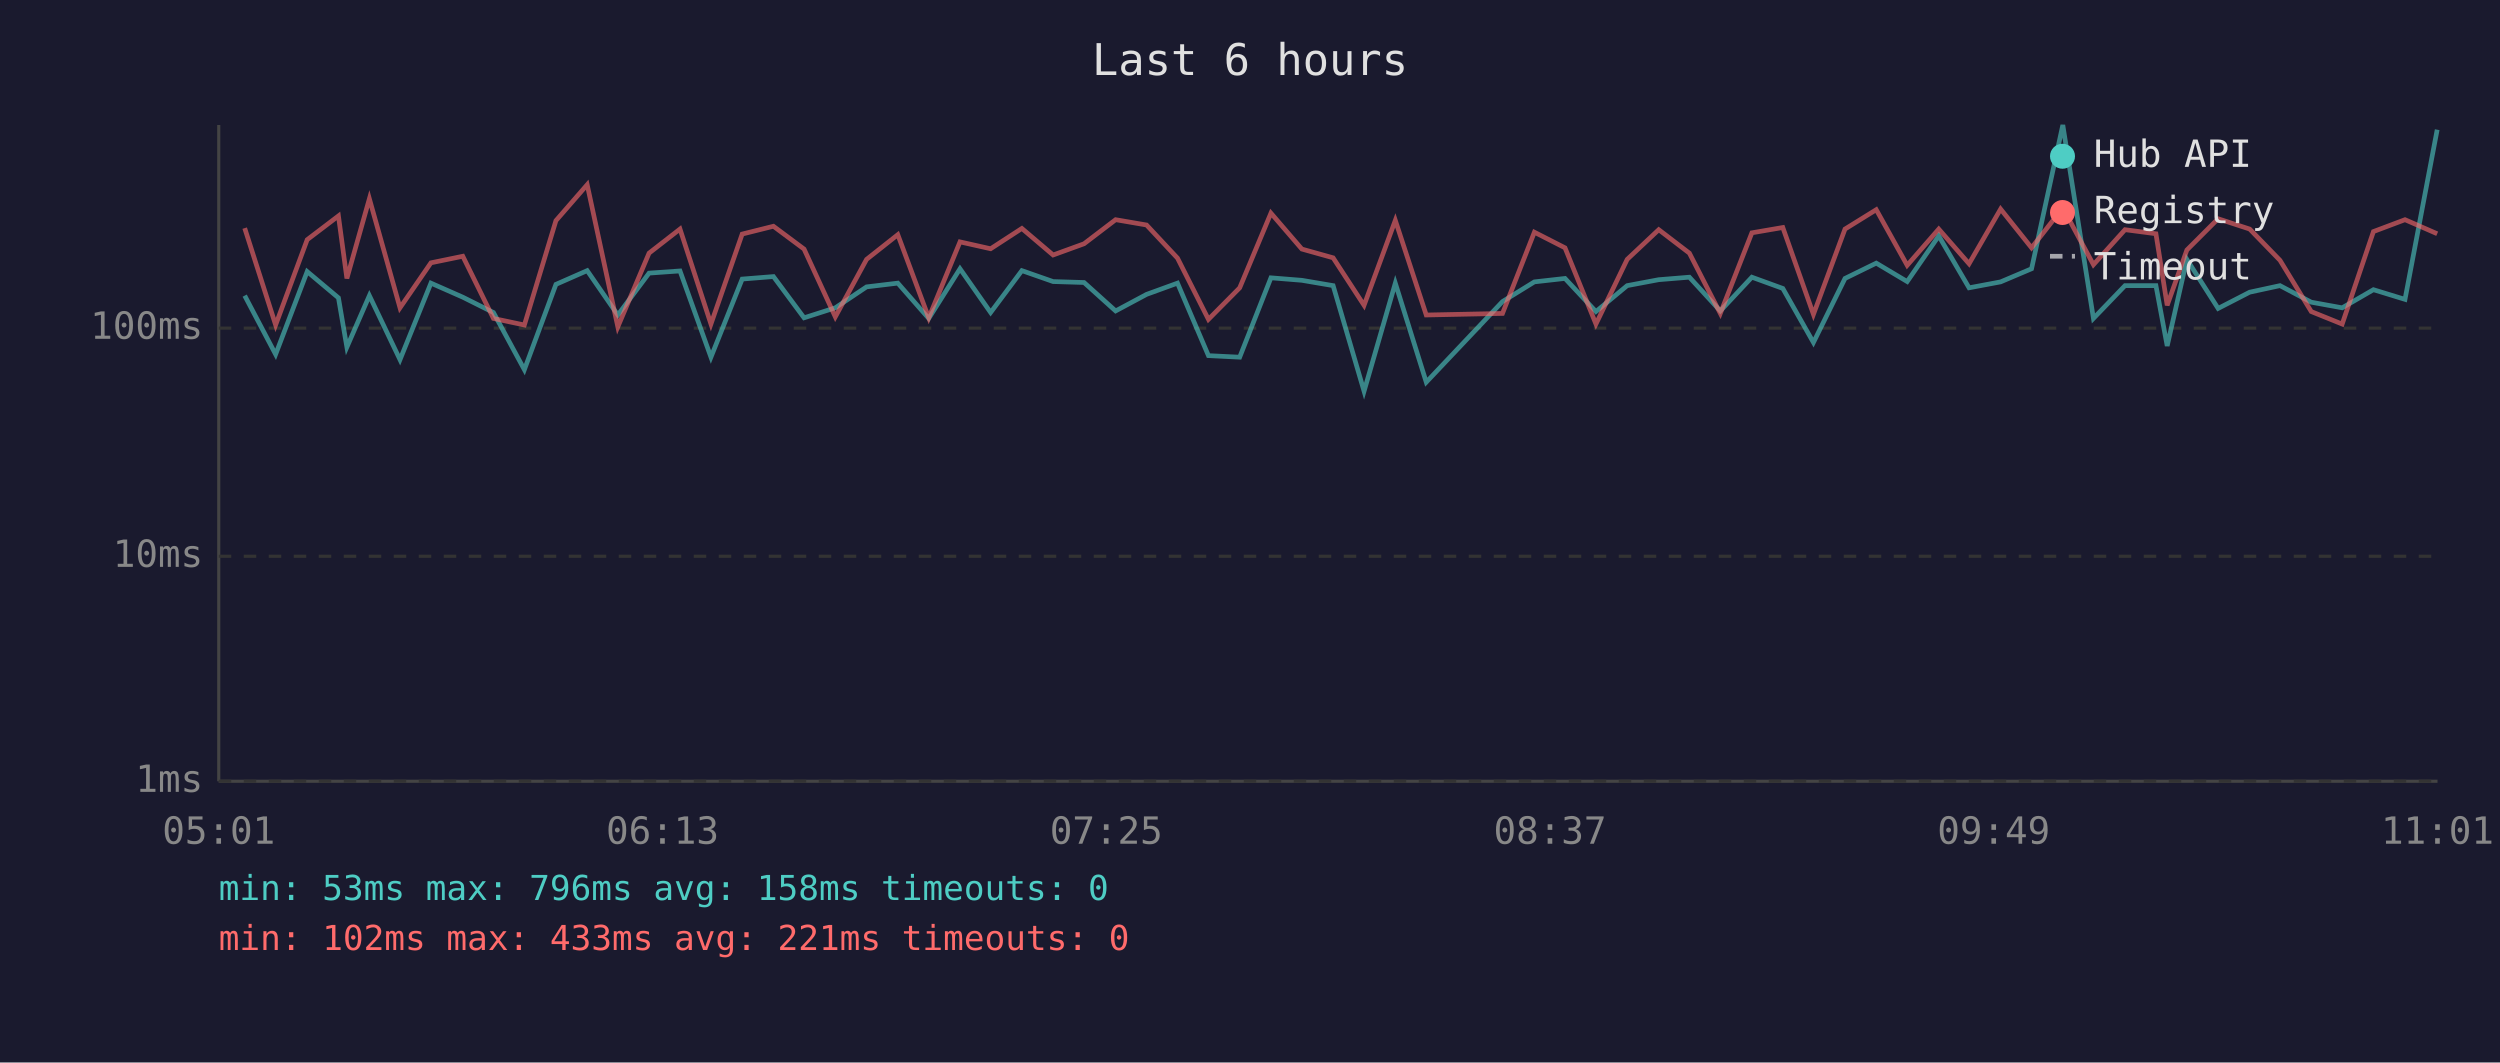
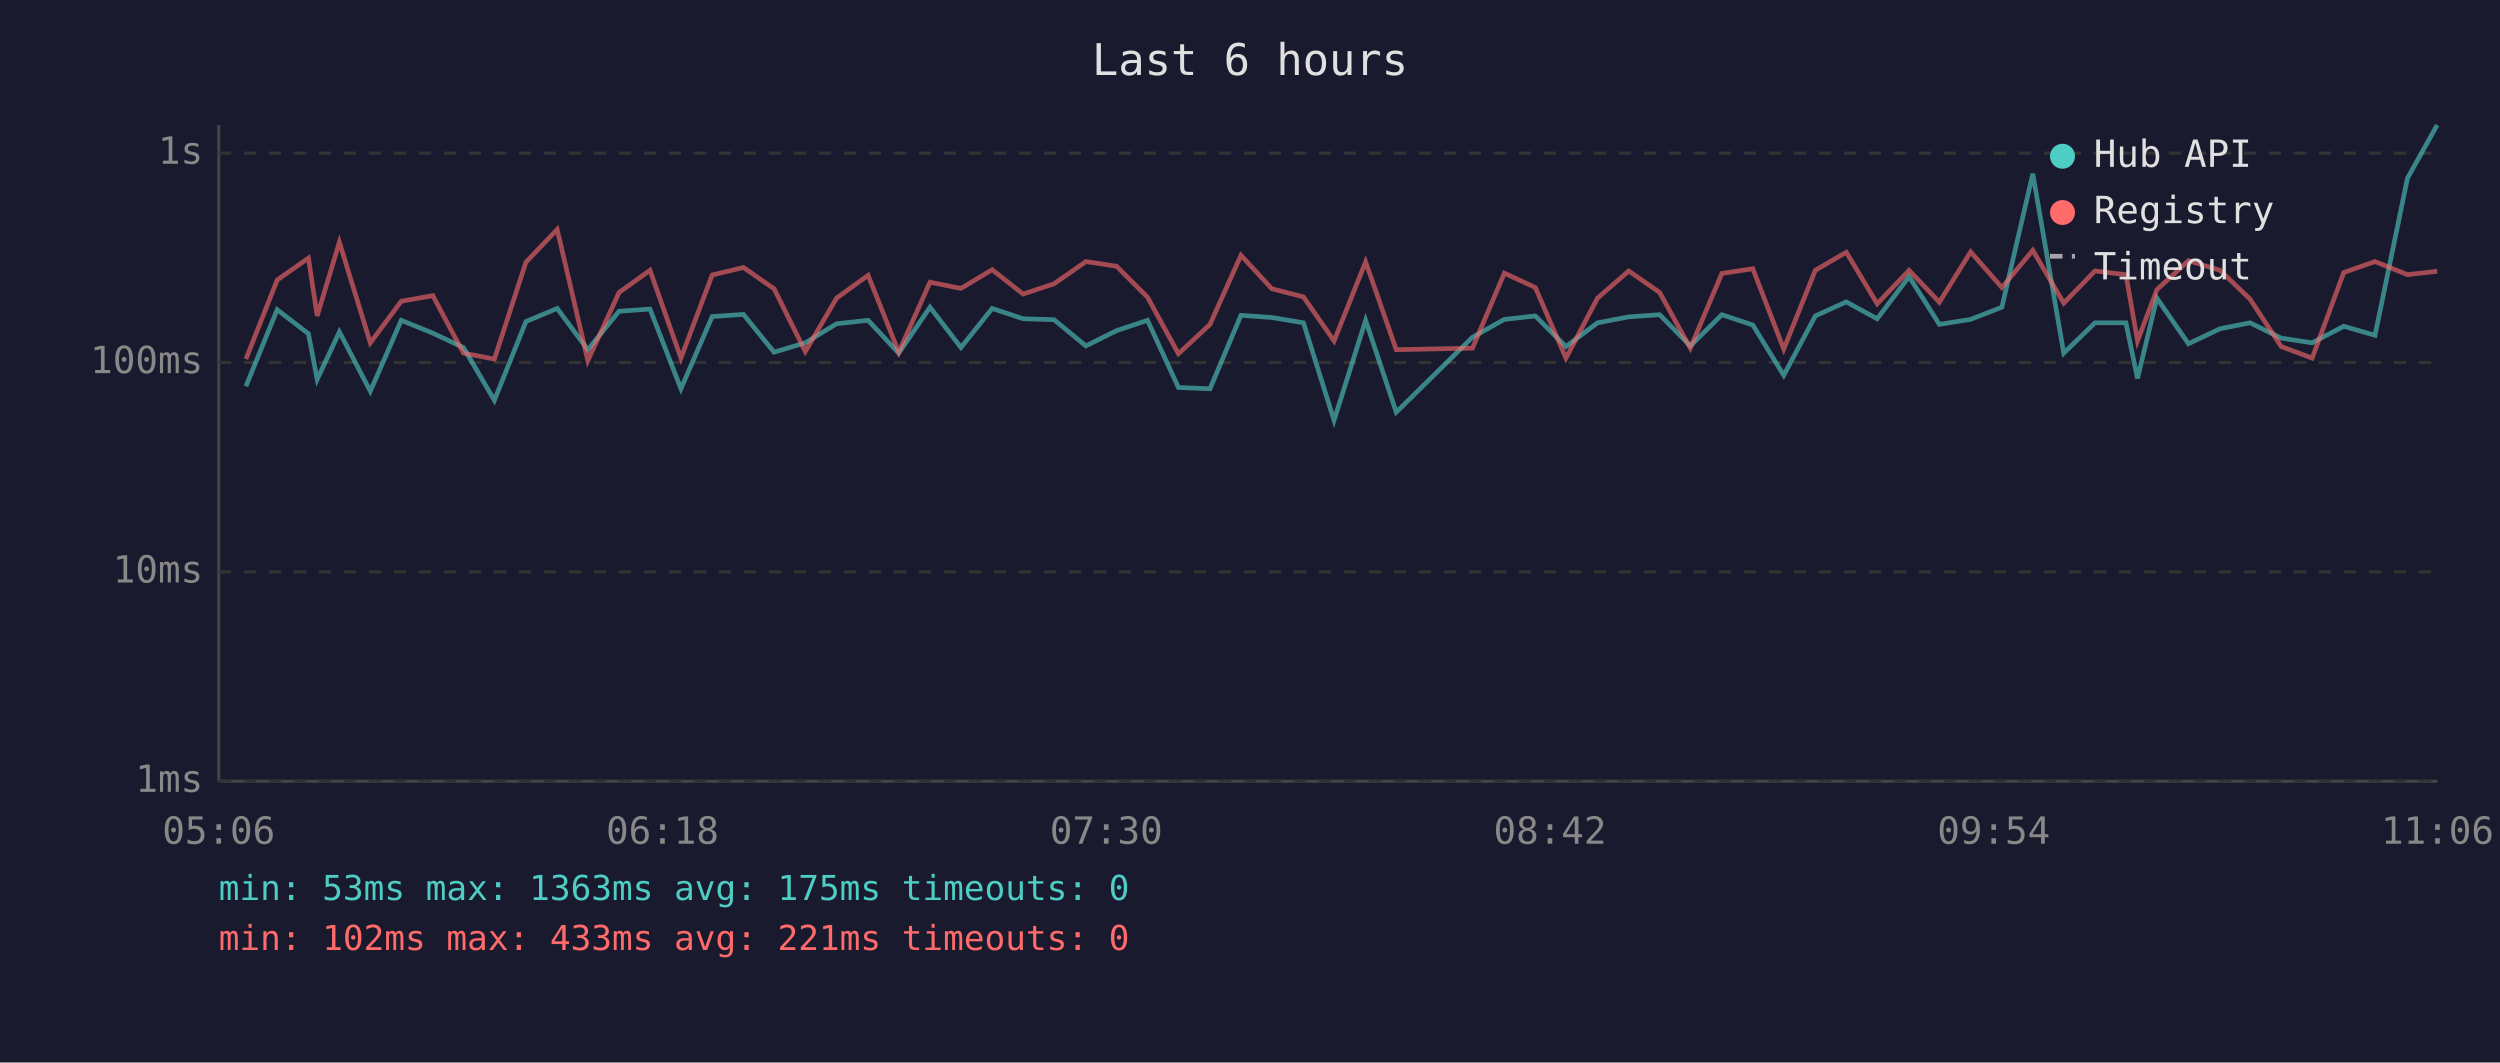
<svg xmlns="http://www.w3.org/2000/svg" viewBox="0 0 800 340" font-family="monospace" font-size="12">
  <rect width="800" height="340" fill="#1a1a2e" />
  <text x="400" y="24" fill="#e0e0e0" font-size="14" text-anchor="middle">Last 6 hours</text>
  <line x1="70" y1="40" x2="70" y2="250" stroke="#444" stroke-width="1" />
  <line x1="70" y1="250" x2="780" y2="250" stroke="#444" stroke-width="1" />
  <line x1="70" y1="250" x2="780" y2="250" stroke="#333" stroke-width="1" stroke-dasharray="4" />
  <text x="65" y="250" fill="#888" text-anchor="end" dominant-baseline="middle">1ms</text>
-   <line x1="70" y1="178" x2="780" y2="178" stroke="#333" stroke-width="1" stroke-dasharray="4" />
-   <text x="65" y="178" fill="#888" text-anchor="end" dominant-baseline="middle">10ms</text>
-   <line x1="70" y1="105" x2="780" y2="105" stroke="#333" stroke-width="1" stroke-dasharray="4" />
-   <text x="65" y="105" fill="#888" text-anchor="end" dominant-baseline="middle">100ms</text>
-   <text x="70" y="270" fill="#888" text-anchor="middle">05:01</text>
-   <text x="212" y="270" fill="#888" text-anchor="middle">06:13</text>
-   <text x="354" y="270" fill="#888" text-anchor="middle">07:25</text>
-   <text x="496" y="270" fill="#888" text-anchor="middle">08:37</text>
-   <text x="638" y="270" fill="#888" text-anchor="middle">09:49</text>
-   <text x="780" y="270" fill="#888" text-anchor="middle">11:01</text>
-   <polyline points="78.3,94.6 88.2,113.4 98.3,86.9 108.3,95.3 111.0,111.1 118.2,94.6 128.0,115.1 137.9,90.6 148.1,95.1 157.9,100.0 167.8,118.3 177.9,91.0 187.9,86.6 197.7,100.8 207.7,87.4 217.6,86.7 227.5,114.3 237.5,89.3 247.5,88.5 257.3,101.7 267.3,98.5 277.3,91.8 287.3,90.6 297.2,101.9 307.2,86.0 317.0,100.0 327.0,86.6 337.0,90.1 346.9,90.4 357.0,99.5 366.9,94.2 376.8,90.6 386.7,113.8 396.7,114.3 406.7,88.9 416.6,89.7 426.6,91.4 436.5,125.2 446.5,90.6 456.4,122.3 480.8,96.5 491.0,90.2 500.8,89.1 510.7,99.7 520.7,91.4 530.8,89.5 540.6,88.7 550.5,99.5 560.6,88.7 570.5,92.3 580.3,109.6 590.4,89.1 600.4,84.2 610.3,90.1 620.4,75.5 630.1,92.1 640.2,90.2 650.1,86.0 660.1,40.0 669.9,101.9 680.0,91.4 689.9,91.4 693.5,110.7 699.8,83.0 709.8,98.7 719.9,93.5 729.6,91.4 739.6,96.7 749.5,98.5 759.5,92.7 769.6,95.8 779.9,41.5" fill="none" stroke="#4ecdc4" stroke-width="1.5" opacity="0.6" />
-   <polyline points="78.3,73.0 88.2,104.0 98.3,76.7 108.3,69.1 111.0,89.1 118.2,63.6 128.0,98.5 137.9,84.1 148.1,82.0 157.9,101.9 167.8,104.0 177.9,70.6 187.9,59.1 197.7,104.6 207.7,81.0 217.6,73.3 227.5,103.7 237.5,74.9 247.5,72.4 257.3,79.7 267.3,101.4 277.3,83.0 287.3,75.1 297.2,101.7 307.2,77.4 317.0,79.6 327.0,73.1 337.0,81.6 346.9,78.0 357.0,70.3 366.9,72.0 376.8,82.6 386.7,102.2 396.7,92.1 406.7,68.2 416.6,79.7 426.6,82.5 436.5,97.7 446.5,70.5 456.4,100.8 480.8,100.3 491.0,74.3 500.8,79.3 510.7,103.7 520.7,83.0 530.8,73.5 540.6,81.0 550.5,100.3 560.6,74.5 570.5,72.8 580.3,100.6 590.4,73.3 600.4,67.1 610.3,84.9 620.4,73.3 630.1,84.4 640.2,66.9 650.1,79.3 660.1,66.5 669.9,84.7 680.0,73.5 689.9,74.8 693.5,97.7 699.8,80.0 709.8,70.0 719.9,73.3 729.6,83.3 739.6,99.7 749.5,103.7 759.5,74.1 769.6,70.3 779.9,74.8" fill="none" stroke="#ff6b6b" stroke-width="1.5" opacity="0.6" />
+   <line x1="70" y1="183" x2="780" y2="183" stroke="#333" stroke-width="1" stroke-dasharray="4" />
+   <text x="65" y="183" fill="#888" text-anchor="end" dominant-baseline="middle">10ms</text>
+   <line x1="70" y1="116" x2="780" y2="116" stroke="#333" stroke-width="1" stroke-dasharray="4" />
+   <text x="65" y="116" fill="#888" text-anchor="end" dominant-baseline="middle">100ms</text>
+   <line x1="70" y1="49" x2="780" y2="49" stroke="#333" stroke-width="1" stroke-dasharray="4" />
+   <text x="65" y="49" fill="#888" text-anchor="end" dominant-baseline="middle">1s</text>
+   <text x="70" y="270" fill="#888" text-anchor="middle">05:06</text>
+   <text x="212" y="270" fill="#888" text-anchor="middle">06:18</text>
+   <text x="354" y="270" fill="#888" text-anchor="middle">07:30</text>
+   <text x="496" y="270" fill="#888" text-anchor="middle">08:42</text>
+   <text x="638" y="270" fill="#888" text-anchor="middle">09:54</text>
+   <text x="780" y="270" fill="#888" text-anchor="middle">11:06</text>
+   <polyline points="78.7,123.6 88.7,99.1 98.7,106.8 101.5,121.4 108.6,106.2 118.5,125.2 128.4,102.5 138.5,106.6 148.3,111.2 158.2,128.1 168.3,102.9 178.3,98.7 188.1,111.9 198.1,99.6 208.0,98.9 217.9,124.4 227.9,101.3 237.9,100.6 247.7,112.7 257.7,109.7 267.7,103.6 277.8,102.5 287.6,113.0 297.6,98.3 307.5,111.2 317.5,98.7 327.4,102.0 337.3,102.3 347.5,110.7 357.3,105.8 367.2,102.5 377.1,124.0 387.2,124.4 397.1,100.9 407.0,101.6 417.1,103.3 426.9,134.5 437.0,102.5 446.8,131.9 471.2,107.9 481.4,102.2 491.3,101.1 501.1,110.9 511.2,103.3 521.2,101.4 531.1,100.7 540.9,110.7 551.0,100.7 560.9,104.0 570.8,120.1 580.9,101.1 590.8,96.6 600.7,102.0 610.9,88.5 620.6,103.8 630.6,102.2 640.6,98.3 650.5,55.6 660.4,113.0 670.4,103.3 680.3,103.3 684.0,121.1 690.2,95.4 700.3,110.0 710.4,105.2 720.0,103.3 730.0,108.2 739.9,109.7 750.0,104.4 760.0,107.3 770.4,57.0 779.9,40.0" fill="none" stroke="#4ecdc4" stroke-width="1.5" opacity="0.6" />
+   <polyline points="78.7,114.9 88.7,89.6 98.7,82.6 101.5,101.1 108.6,77.5 118.5,109.7 128.4,96.4 138.5,94.6 148.3,113.0 158.2,114.9 168.3,83.9 178.3,73.4 188.1,115.4 198.1,93.6 208.0,86.5 217.9,114.6 227.9,88.0 237.9,85.6 247.7,92.4 257.7,112.5 267.7,95.4 277.8,88.1 287.6,112.7 297.6,90.3 307.5,92.3 317.5,86.3 327.4,94.1 337.3,90.8 347.5,83.7 357.3,85.2 367.2,95.1 377.1,113.2 387.2,103.8 397.1,81.7 407.0,92.4 417.1,95.0 426.9,109.1 437.0,83.8 446.8,111.9 471.2,111.4 481.4,87.4 491.3,92.0 501.1,114.6 511.2,95.4 521.2,86.7 531.1,93.6 540.9,111.4 551.0,87.5 560.9,86.0 570.8,111.7 580.9,86.5 590.8,80.7 600.7,97.2 610.9,86.5 620.6,96.7 630.6,80.6 640.6,92.0 650.5,80.1 660.4,97.0 670.4,86.7 680.3,87.9 684.0,109.1 690.2,92.7 700.3,83.4 710.4,86.5 720.0,95.7 730.0,110.9 739.9,114.6 750.0,87.2 760.0,83.7 770.4,87.9 779.9,86.8" fill="none" stroke="#ff6b6b" stroke-width="1.5" opacity="0.6" />
  <circle cx="660" cy="50" r="4" fill="#4ecdc4" />
  <text x="670" y="50" fill="#e0e0e0" dominant-baseline="middle">Hub API</text>
  <circle cx="660" cy="68" r="4" fill="#ff6b6b" />
  <text x="670" y="68" fill="#e0e0e0" dominant-baseline="middle">Registry</text>
  <line x1="656" y1="82" x2="664" y2="82" stroke="#e0e0e0" stroke-width="1.5" stroke-dasharray="4,3" opacity="0.7" />
  <text x="670" y="86" fill="#e0e0e0" dominant-baseline="middle">Timeout</text>
-   <text x="70" y="288" fill="#4ecdc4" font-size="11">min: 53ms  max: 796ms  avg: 158ms  timeouts: 0</text>
+   <text x="70" y="288" fill="#4ecdc4" font-size="11">min: 53ms  max: 1363ms  avg: 175ms  timeouts: 0</text>
  <text x="70" y="304" fill="#ff6b6b" font-size="11">min: 102ms  max: 433ms  avg: 221ms  timeouts: 0</text>
</svg>
